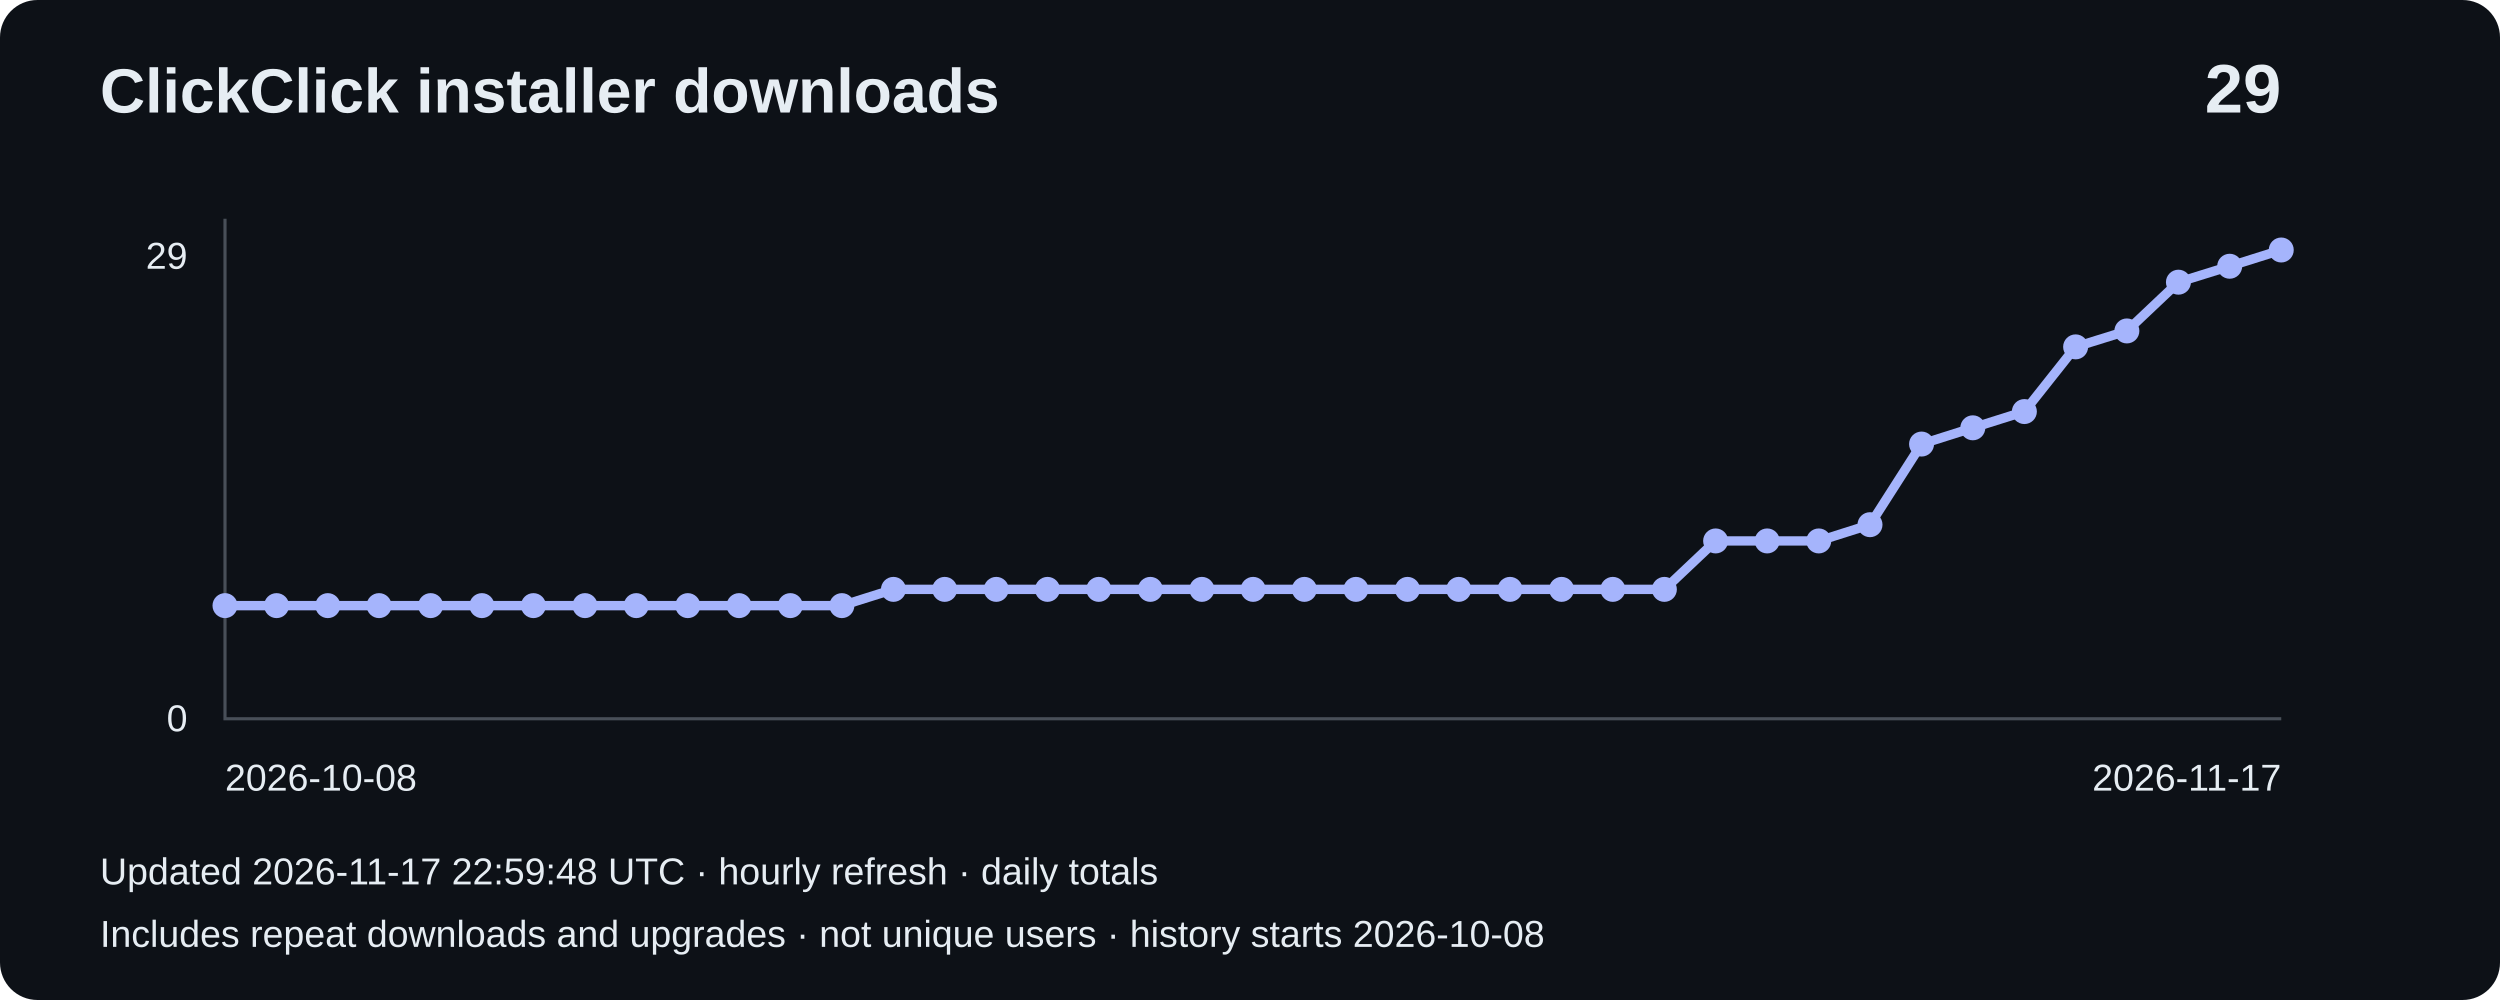
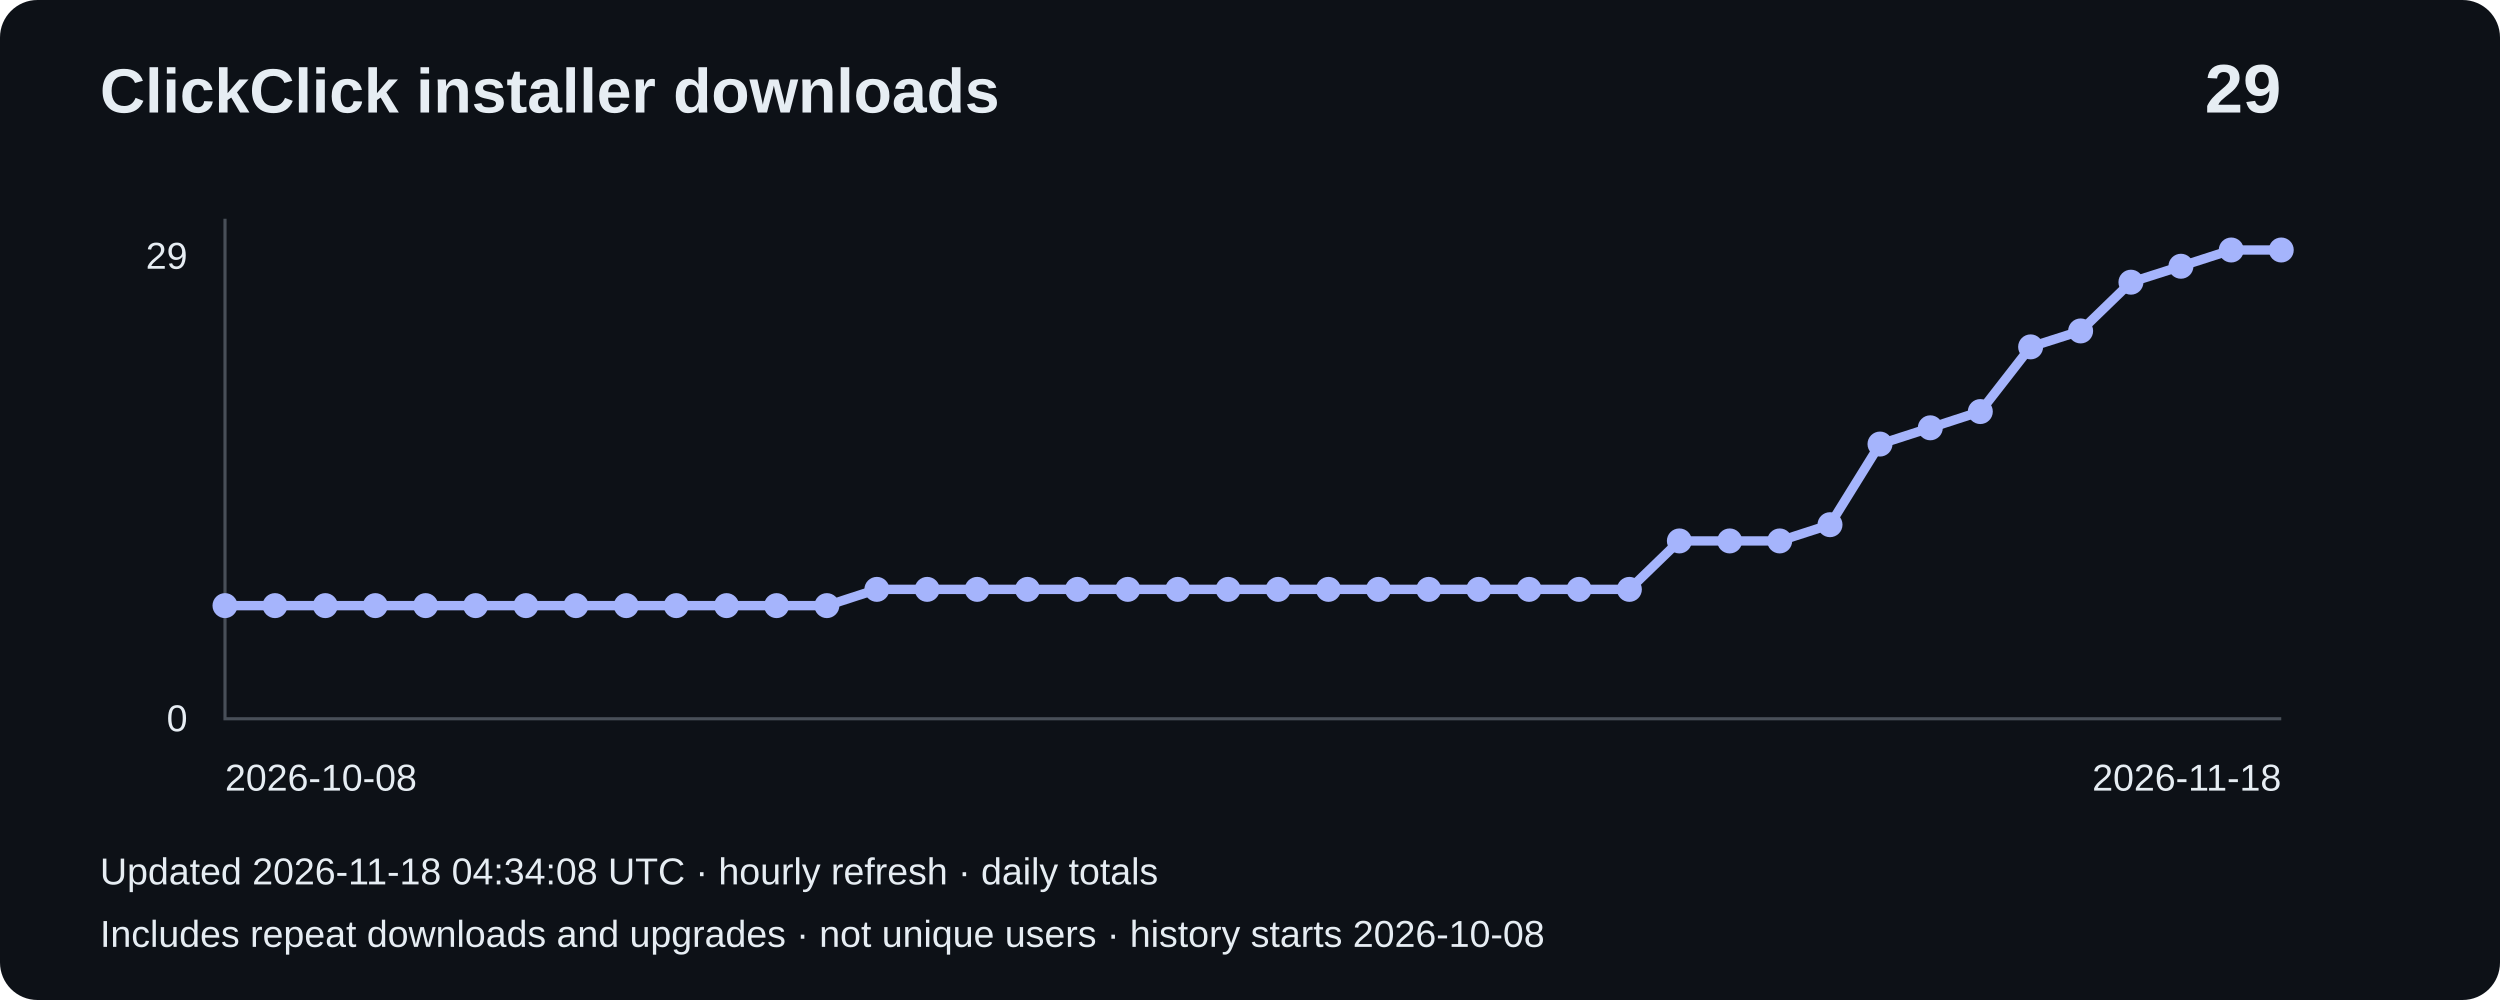
<svg xmlns="http://www.w3.org/2000/svg" width="800" height="320" viewBox="0 0 800 320" role="img" aria-label="Installer downloads: 29">
  <rect width="800" height="320" rx="12" fill="#0d1117" />
  <g font-family="Arial,sans-serif" fill="#e6edf3">
    <text x="32" y="36" font-size="20" font-weight="bold">ClickClick installer downloads</text>
    <text x="730" y="36" font-size="22" text-anchor="end" font-weight="bold">29</text>
    <path d="M72 70V230H730" fill="none" stroke="#484f58" />
    <text x="60" y="86" text-anchor="end" font-size="12">29</text>
    <text x="60" y="234" text-anchor="end" font-size="12">0</text>
-     <polyline points="72.0,193.8 88.5,193.8 104.9,193.8 121.3,193.8 137.8,193.8 154.2,193.8 170.7,193.8 187.2,193.8 203.6,193.8 220.1,193.8 236.5,193.8 252.9,193.8 269.4,193.8 285.9,188.6 302.3,188.6 318.8,188.6 335.2,188.6 351.6,188.6 368.1,188.6 384.6,188.6 401.0,188.6 417.4,188.6 433.9,188.6 450.4,188.6 466.8,188.6 483.2,188.6 499.7,188.6 516.1,188.6 532.6,188.6 549.0,173.1 565.5,173.1 582.0,173.1 598.4,167.9 614.9,142.1 631.3,136.9 647.8,131.7 664.2,111.0 680.6,105.9 697.1,90.3 713.5,85.2 730.0,80.0" fill="none" stroke="#a5b4fc" stroke-width="3" />
+     <polyline points="72.0,193.8 88.0,193.8 104.1,193.8 120.1,193.8 136.2,193.8 152.2,193.8 168.3,193.8 184.3,193.8 200.4,193.8 216.4,193.8 232.5,193.8 248.5,193.8 264.6,193.8 280.6,188.6 296.7,188.6 312.7,188.6 328.8,188.6 344.8,188.6 360.9,188.6 376.9,188.6 393.0,188.6 409.0,188.6 425.1,188.6 441.1,188.6 457.2,188.6 473.2,188.6 489.3,188.6 505.3,188.6 521.4,188.6 537.4,173.1 553.5,173.1 569.5,173.1 585.6,167.9 601.6,142.1 617.7,136.9 633.7,131.7 649.8,111.0 665.8,105.9 681.9,90.3 697.9,85.2 714.0,80.0 730.0,80.0" fill="none" stroke="#a5b4fc" stroke-width="3" />
    <circle cx="72.0" cy="193.8" r="4" fill="#a5b4fc" />
-     <circle cx="88.5" cy="193.8" r="4" fill="#a5b4fc" />
-     <circle cx="104.9" cy="193.8" r="4" fill="#a5b4fc" />
-     <circle cx="121.3" cy="193.8" r="4" fill="#a5b4fc" />
-     <circle cx="137.8" cy="193.8" r="4" fill="#a5b4fc" />
-     <circle cx="154.2" cy="193.8" r="4" fill="#a5b4fc" />
-     <circle cx="170.7" cy="193.8" r="4" fill="#a5b4fc" />
-     <circle cx="187.2" cy="193.8" r="4" fill="#a5b4fc" />
-     <circle cx="203.6" cy="193.8" r="4" fill="#a5b4fc" />
-     <circle cx="220.1" cy="193.8" r="4" fill="#a5b4fc" />
-     <circle cx="236.5" cy="193.8" r="4" fill="#a5b4fc" />
-     <circle cx="252.9" cy="193.8" r="4" fill="#a5b4fc" />
-     <circle cx="269.4" cy="193.8" r="4" fill="#a5b4fc" />
-     <circle cx="285.9" cy="188.6" r="4" fill="#a5b4fc" />
-     <circle cx="302.3" cy="188.6" r="4" fill="#a5b4fc" />
-     <circle cx="318.8" cy="188.6" r="4" fill="#a5b4fc" />
-     <circle cx="335.2" cy="188.6" r="4" fill="#a5b4fc" />
-     <circle cx="351.6" cy="188.6" r="4" fill="#a5b4fc" />
-     <circle cx="368.1" cy="188.6" r="4" fill="#a5b4fc" />
-     <circle cx="384.6" cy="188.6" r="4" fill="#a5b4fc" />
-     <circle cx="401.0" cy="188.6" r="4" fill="#a5b4fc" />
-     <circle cx="417.4" cy="188.6" r="4" fill="#a5b4fc" />
-     <circle cx="433.9" cy="188.6" r="4" fill="#a5b4fc" />
-     <circle cx="450.4" cy="188.6" r="4" fill="#a5b4fc" />
-     <circle cx="466.8" cy="188.6" r="4" fill="#a5b4fc" />
-     <circle cx="483.2" cy="188.6" r="4" fill="#a5b4fc" />
-     <circle cx="499.7" cy="188.6" r="4" fill="#a5b4fc" />
-     <circle cx="516.1" cy="188.6" r="4" fill="#a5b4fc" />
-     <circle cx="532.6" cy="188.6" r="4" fill="#a5b4fc" />
-     <circle cx="549.0" cy="173.1" r="4" fill="#a5b4fc" />
-     <circle cx="565.5" cy="173.1" r="4" fill="#a5b4fc" />
-     <circle cx="582.0" cy="173.1" r="4" fill="#a5b4fc" />
-     <circle cx="598.4" cy="167.9" r="4" fill="#a5b4fc" />
-     <circle cx="614.9" cy="142.1" r="4" fill="#a5b4fc" />
-     <circle cx="631.3" cy="136.9" r="4" fill="#a5b4fc" />
-     <circle cx="647.8" cy="131.7" r="4" fill="#a5b4fc" />
-     <circle cx="664.2" cy="111.0" r="4" fill="#a5b4fc" />
-     <circle cx="680.6" cy="105.9" r="4" fill="#a5b4fc" />
-     <circle cx="697.1" cy="90.3" r="4" fill="#a5b4fc" />
-     <circle cx="713.5" cy="85.2" r="4" fill="#a5b4fc" />
+     <circle cx="88.0" cy="193.8" r="4" fill="#a5b4fc" />
+     <circle cx="104.1" cy="193.8" r="4" fill="#a5b4fc" />
+     <circle cx="120.1" cy="193.8" r="4" fill="#a5b4fc" />
+     <circle cx="136.2" cy="193.8" r="4" fill="#a5b4fc" />
+     <circle cx="152.2" cy="193.8" r="4" fill="#a5b4fc" />
+     <circle cx="168.3" cy="193.8" r="4" fill="#a5b4fc" />
+     <circle cx="184.3" cy="193.8" r="4" fill="#a5b4fc" />
+     <circle cx="200.4" cy="193.8" r="4" fill="#a5b4fc" />
+     <circle cx="216.4" cy="193.8" r="4" fill="#a5b4fc" />
+     <circle cx="232.5" cy="193.8" r="4" fill="#a5b4fc" />
+     <circle cx="248.5" cy="193.8" r="4" fill="#a5b4fc" />
+     <circle cx="264.6" cy="193.8" r="4" fill="#a5b4fc" />
+     <circle cx="280.6" cy="188.6" r="4" fill="#a5b4fc" />
+     <circle cx="296.7" cy="188.6" r="4" fill="#a5b4fc" />
+     <circle cx="312.7" cy="188.6" r="4" fill="#a5b4fc" />
+     <circle cx="328.8" cy="188.6" r="4" fill="#a5b4fc" />
+     <circle cx="344.8" cy="188.6" r="4" fill="#a5b4fc" />
+     <circle cx="360.9" cy="188.6" r="4" fill="#a5b4fc" />
+     <circle cx="376.9" cy="188.6" r="4" fill="#a5b4fc" />
+     <circle cx="393.0" cy="188.6" r="4" fill="#a5b4fc" />
+     <circle cx="409.0" cy="188.6" r="4" fill="#a5b4fc" />
+     <circle cx="425.1" cy="188.6" r="4" fill="#a5b4fc" />
+     <circle cx="441.1" cy="188.6" r="4" fill="#a5b4fc" />
+     <circle cx="457.2" cy="188.6" r="4" fill="#a5b4fc" />
+     <circle cx="473.2" cy="188.6" r="4" fill="#a5b4fc" />
+     <circle cx="489.3" cy="188.6" r="4" fill="#a5b4fc" />
+     <circle cx="505.3" cy="188.6" r="4" fill="#a5b4fc" />
+     <circle cx="521.4" cy="188.6" r="4" fill="#a5b4fc" />
+     <circle cx="537.4" cy="173.1" r="4" fill="#a5b4fc" />
+     <circle cx="553.5" cy="173.1" r="4" fill="#a5b4fc" />
+     <circle cx="569.5" cy="173.1" r="4" fill="#a5b4fc" />
+     <circle cx="585.6" cy="167.9" r="4" fill="#a5b4fc" />
+     <circle cx="601.6" cy="142.1" r="4" fill="#a5b4fc" />
+     <circle cx="617.7" cy="136.9" r="4" fill="#a5b4fc" />
+     <circle cx="633.7" cy="131.7" r="4" fill="#a5b4fc" />
+     <circle cx="649.8" cy="111.0" r="4" fill="#a5b4fc" />
+     <circle cx="665.8" cy="105.9" r="4" fill="#a5b4fc" />
+     <circle cx="681.9" cy="90.3" r="4" fill="#a5b4fc" />
+     <circle cx="697.9" cy="85.2" r="4" fill="#a5b4fc" />
+     <circle cx="714.0" cy="80.0" r="4" fill="#a5b4fc" />
    <circle cx="730.0" cy="80.0" r="4" fill="#a5b4fc" />
    <text x="72" y="253" font-size="12">2026-10-08</text>
-     <text x="730" y="253" text-anchor="end" font-size="12">2026-11-17</text>
-     <text x="32" y="283" font-size="12">Updated 2026-11-17 22:59:48 UTC · hourly refresh · daily totals</text>
+     <text x="730" y="253" text-anchor="end" font-size="12">2026-11-18</text>
+     <text x="32" y="283" font-size="12">Updated 2026-11-18 04:34:08 UTC · hourly refresh · daily totals</text>
    <text x="32" y="303" font-size="12">Includes repeat downloads and upgrades · not unique users · history starts 2026-10-08</text>
  </g>
</svg>
